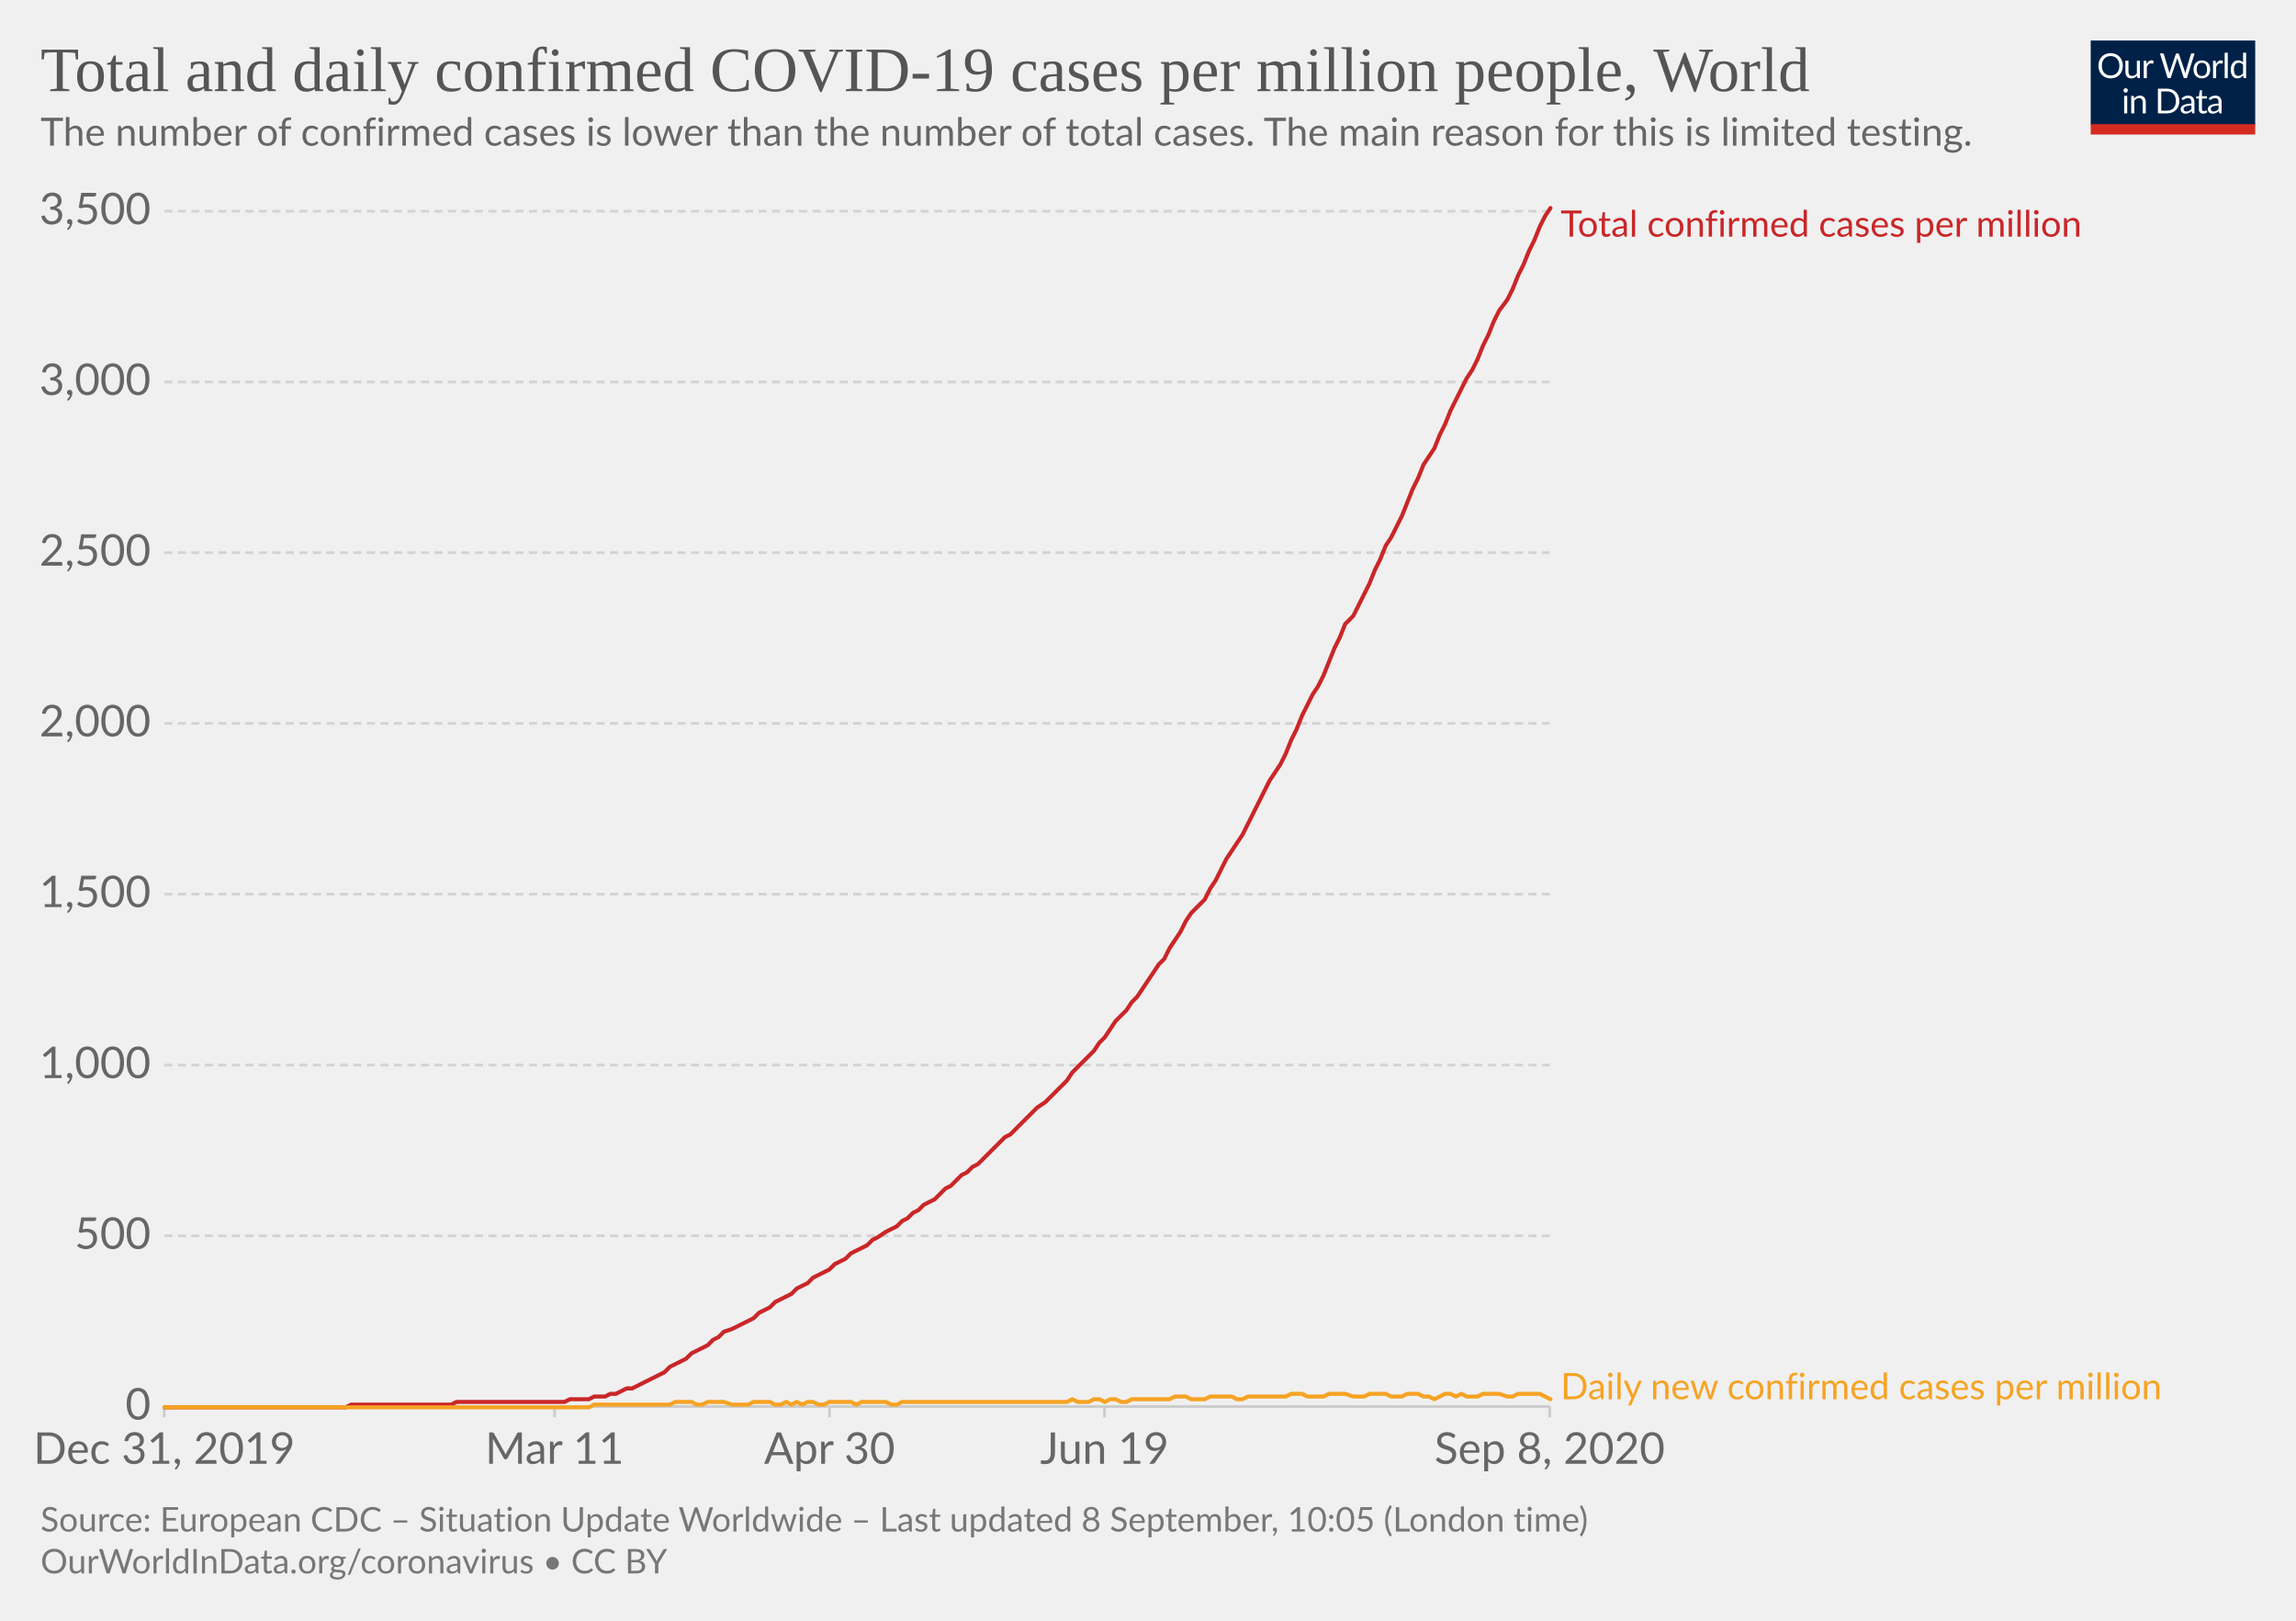
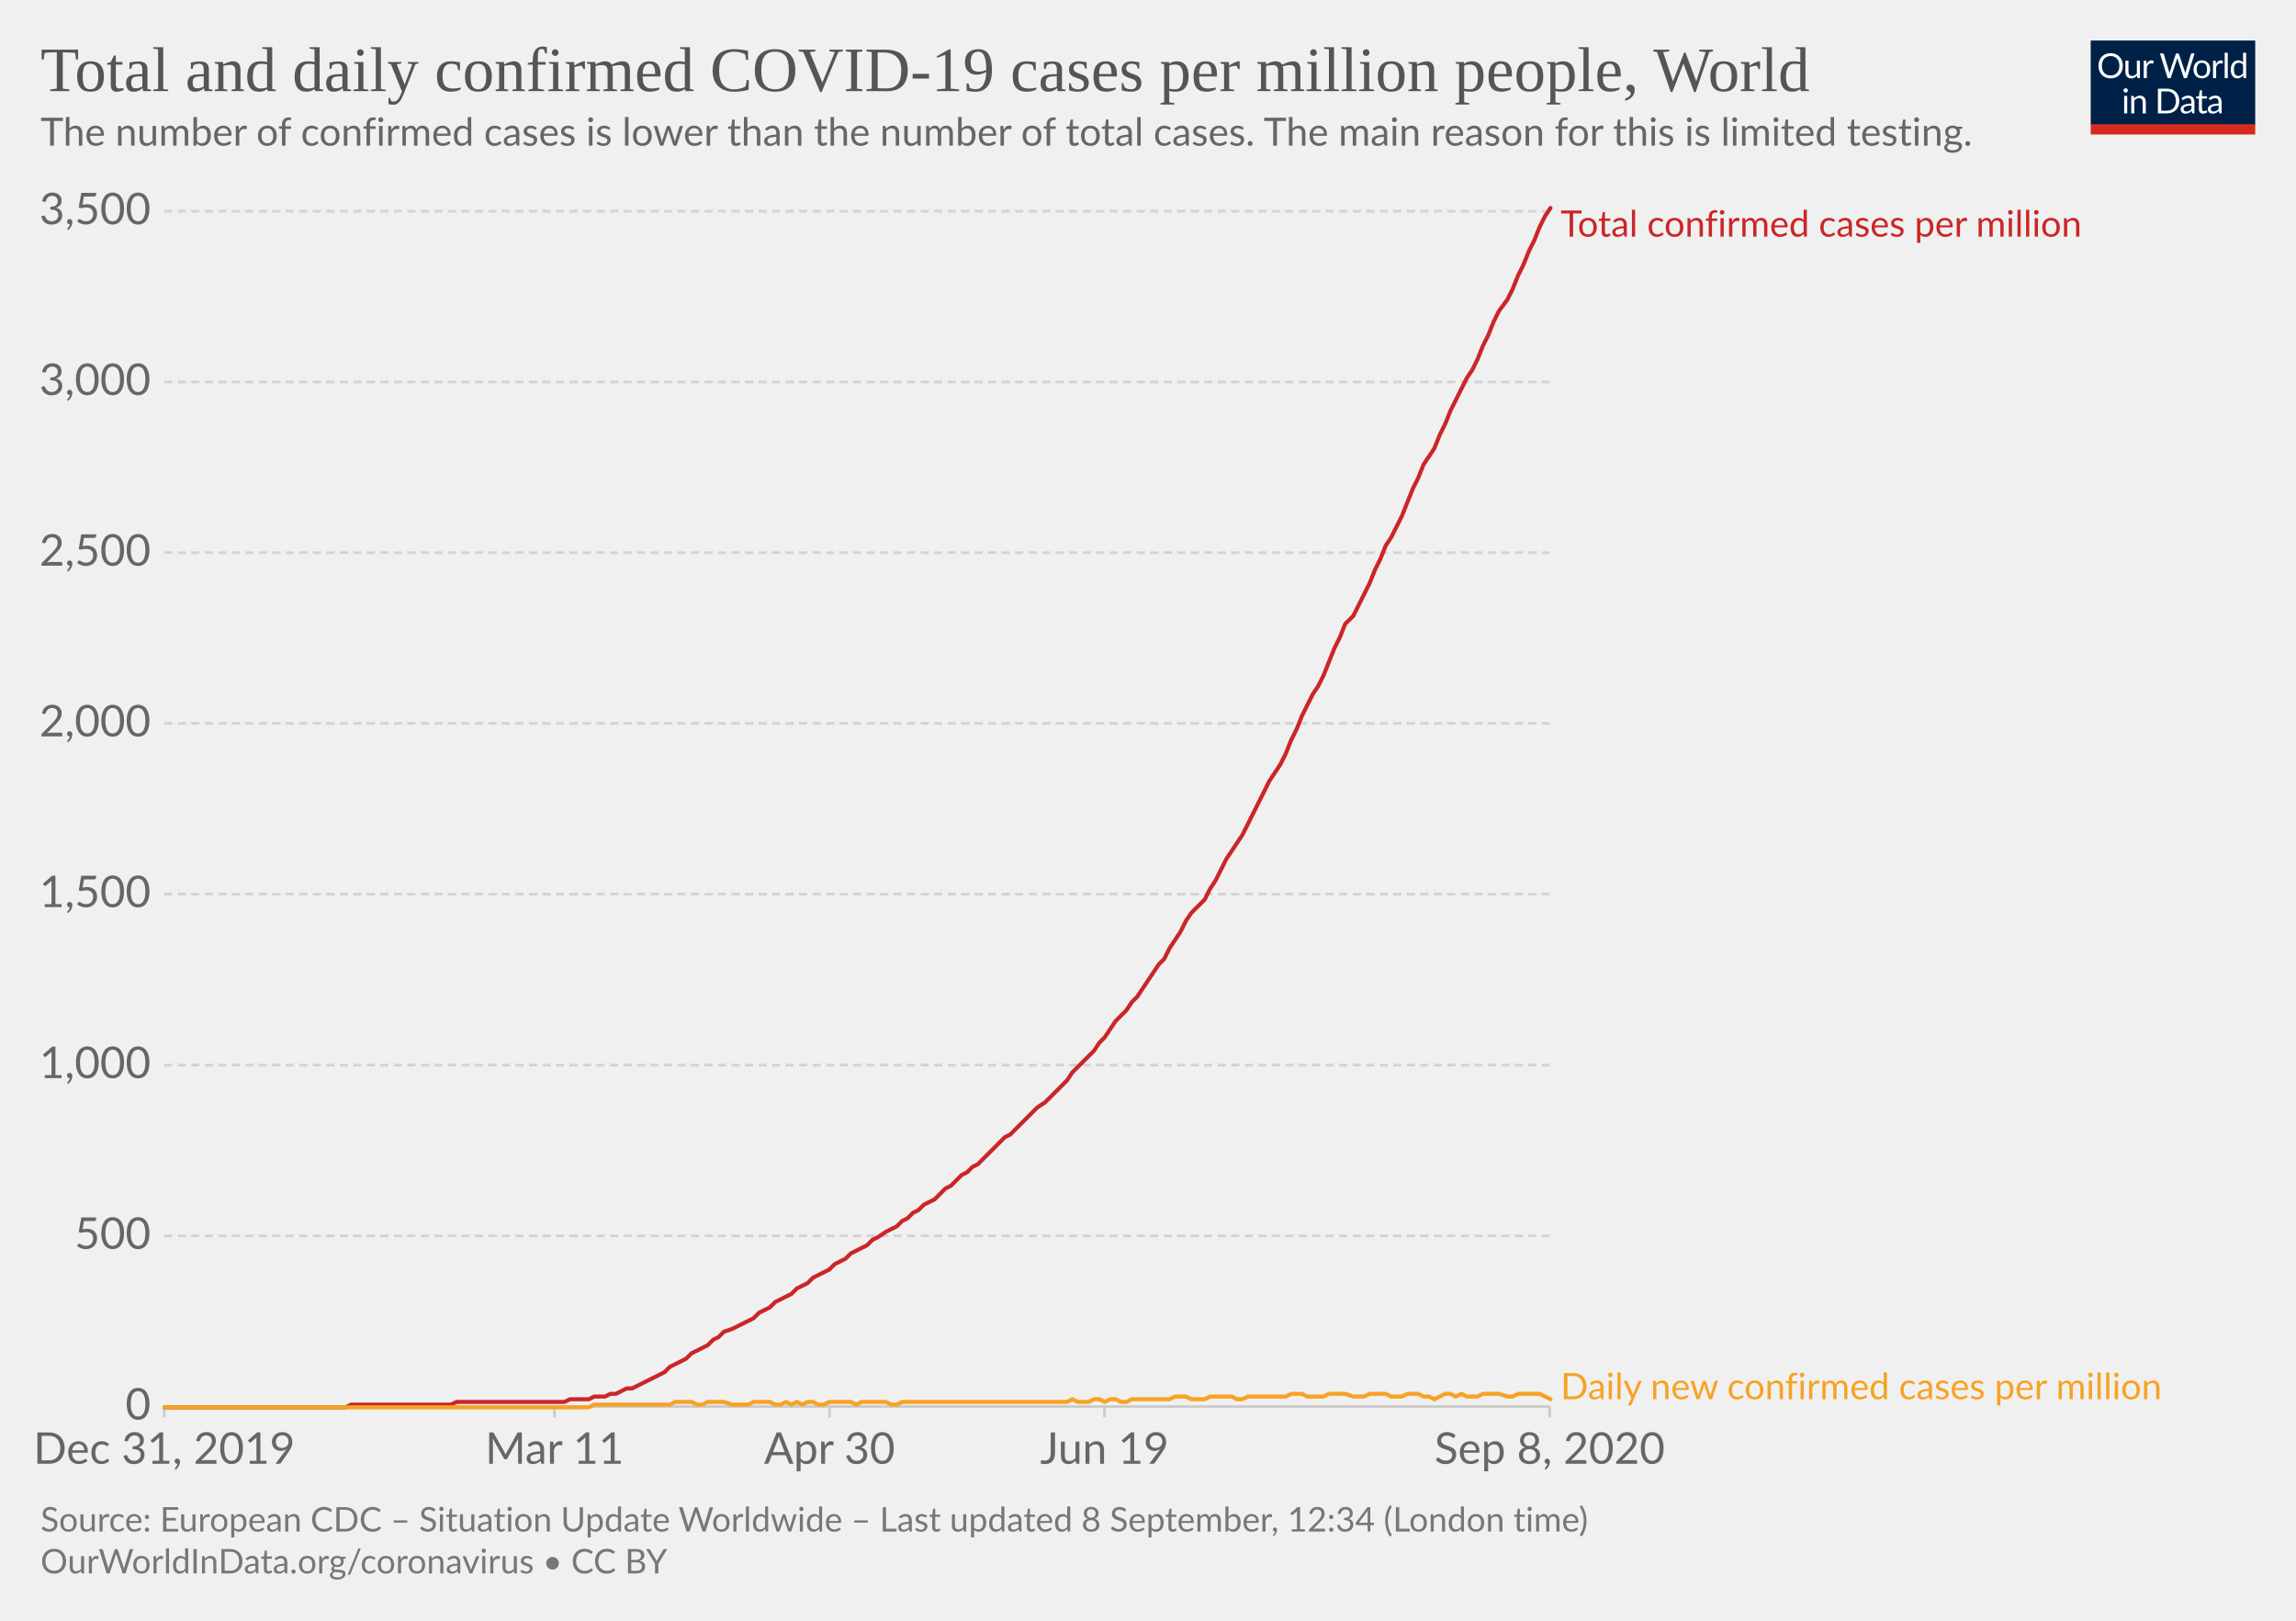
<svg xmlns="http://www.w3.org/2000/svg" version="1.1" style="background-color:#fff;-webkit-font-smoothing:antialiased" width="850" height="600" viewBox="0 0 850 600" font-family="Lato,'Helvetica Neue',Helvetica,Arial,sans-serif" font-size="18" text-rendering="optimizeLegibility">
  <g class="HeaderView">
    <g transform="matrix(.29 0 0 .29 774 15)">
      <svg width="210" height="120" viewBox="0 0 210 120" fill="none">
        <g clip-path="url(#clip0)">
          <path d="M0 0h210v107.89H0V0z" fill="#002147" />
          <path d="M40.98 32.25c0 2.36-.38 4.53-1.12 6.51a14.26 14.26 0 01-8.1 8.4c-1.9.78-4.02 1.17-6.34 1.17a16.6 16.6 0 01-6.33-1.17 14.31 14.31 0 01-8.08-8.4 18.29 18.29 0 01-1.12-6.51c0-2.36.38-4.53 1.12-6.5a14.32 14.32 0 018.07-8.44c1.92-.8 4.03-1.19 6.34-1.19 2.32 0 4.43.4 6.34 1.19 1.92.8 3.56 1.9 4.93 3.34a14.87 14.87 0 013.17 5.1 18.1 18.1 0 011.12 6.5zm-4.38 0c0-1.94-.26-3.68-.8-5.22a10.91 10.91 0 00-2.24-3.89 9.68 9.68 0 00-3.52-2.46 11.95 11.95 0 00-4.62-.86c-1.68 0-3.21.28-4.6.86a9.88 9.88 0 00-3.54 2.46 10.91 10.91 0 00-2.24 3.9c-.53 1.53-.8 3.27-.8 5.2 0 1.94.27 3.68.8 5.22a11.17 11.17 0 002.24 3.9 10.01 10.01 0 003.55 2.44c1.38.56 2.9.83 4.6.83 1.7 0 3.24-.27 4.61-.83a9.8 9.8 0 003.52-2.44 11.17 11.17 0 002.25-3.9c.53-1.54.8-3.28.8-5.21zm26.22-6.54V48H60.5c-.56 0-.9-.27-1.05-.81l-.31-2.4a12.45 12.45 0 01-3.26 2.6c-1.2.64-2.58.96-4.13.96-1.22 0-2.3-.2-3.24-.6a6.52 6.52 0 01-2.33-1.7 7.37 7.37 0 01-1.43-2.67c-.3-1.04-.46-2.2-.46-3.45V25.7h3.91v14.22c0 1.68.38 2.99 1.15 3.91.77.93 1.96 1.39 3.54 1.39 1.16 0 2.24-.27 3.23-.82a10.42 10.42 0 002.8-2.28V25.7h3.91zm8.61 4.47a9.94 9.94 0 012.6-3.56 5.64 5.64 0 013.76-1.3c.47 0 .92.05 1.34.15.44.1.83.27 1.17.49l-.3 2.92c-.09.37-.3.55-.66.55-.2 0-.5-.04-.9-.13a6.21 6.21 0 00-3.24.18c-.54.2-1.03.5-1.47.92-.42.4-.81.9-1.17 1.5-.33.58-.64 1.26-.92 2.02V48H67.7V25.71h2.25c.42 0 .72.08.88.25.16.16.27.44.33.83l.26 3.39zm61.16-13.7L122.75 48h-3.82l-7.99-24.05a21.95 21.95 0 01-.42-1.58 38.36 38.36 0 01-.44 1.58L102.05 48h-3.83L88.4 16.47h3.54c.38 0 .7.1.95.29.26.2.43.43.5.73l6.52 21.9c.1.4.2.83.28 1.28.1.46.2.94.29 1.46l.3-1.46c.12-.47.25-.9.38-1.27l7.41-21.91c.1-.25.26-.48.51-.69.27-.22.58-.33.95-.33h1.23c.38 0 .69.1.92.29.24.2.41.43.53.73l7.4 21.9a28.4 28.4 0 01.68 2.62 29.52 29.52 0 01.52-2.61l6.54-21.91c.07-.27.23-.5.48-.7.27-.21.58-.32.95-.32h3.32zm9.35 8.88c1.63 0 3.1.27 4.4.82a9.43 9.43 0 015.46 5.94c.5 1.4.74 2.98.74 4.73 0 1.76-.25 3.34-.74 4.75a9.43 9.43 0 01-5.46 5.92c-1.3.52-2.77.79-4.4.79-1.64 0-3.12-.27-4.44-.8a9.42 9.42 0 01-3.35-2.3c-.92-1-1.63-2.2-2.13-3.61-.49-1.41-.73-3-.73-4.75s.24-3.33.73-4.73c.5-1.43 1.2-2.64 2.13-3.63a9.4 9.4 0 013.35-2.31c1.32-.55 2.8-.82 4.44-.82zm0 19.89c2.2 0 3.84-.73 4.93-2.2 1.08-1.48 1.63-3.54 1.63-6.18 0-2.66-.55-4.72-1.63-6.2-1.09-1.49-2.73-2.23-4.93-2.23-1.12 0-2.09.2-2.93.57a5.7 5.7 0 00-2.06 1.65 7.5 7.5 0 00-1.24 2.67c-.26 1.04-.4 2.22-.4 3.54 0 2.64.55 4.7 1.64 6.18 1.1 1.47 2.76 2.2 4.99 2.2zm17.97-15.07a9.94 9.94 0 012.6-3.56 5.64 5.64 0 013.76-1.3c.47 0 .91.05 1.34.15.44.1.83.27 1.16.49l-.28 2.92c-.09.37-.31.55-.66.55-.2 0-.5-.04-.9-.13a6.2 6.2 0 00-3.24.18c-.54.2-1.03.5-1.47.92-.43.4-.82.9-1.17 1.5a13.1 13.1 0 00-.92 2.02V48h-3.94V25.71h2.24c.43 0 .72.08.88.25.17.16.28.44.33.83l.27 3.39zm15.04-14.59V48h-3.92V15.6h3.92zm19.55 15.43a6.22 6.22 0 00-2.38-2.05 6.7 6.7 0 00-2.86-.6c-2.07 0-3.66.75-4.77 2.23-1.12 1.48-1.68 3.6-1.68 6.33 0 1.46.13 2.7.38 3.74a7.29 7.29 0 001.1 2.56 4.35 4.35 0 001.78 1.45c.7.3 1.5.46 2.4.46 1.29 0 2.41-.3 3.36-.88a9.6 9.6 0 002.67-2.49V31.02zm3.91-15.43V48h-2.33c-.56 0-.9-.27-1.06-.81l-.35-2.71a12.13 12.13 0 01-3.25 2.77 8.28 8.28 0 01-4.23 1.06 7.31 7.31 0 01-6.14-2.9c-.73-.96-1.3-2.15-1.69-3.57a18.35 18.35 0 01.07-9.48 11.29 11.29 0 011.89-3.7 8.7 8.7 0 017.06-3.34 7.96 7.96 0 016.12 2.62V15.59h3.91zM46.61 70.71V93H42.7V70.71h3.91zm.84-7c0 .39-.08.75-.24 1.09a2.81 2.81 0 01-1.52 1.47 2.67 2.67 0 01-2.16 0 2.9 2.9 0 01-1.45-1.47 2.67 2.67 0 010-2.16c.15-.35.35-.65.6-.9.25-.27.53-.47.85-.62a2.67 2.67 0 012.16 0c.35.15.65.35.9.62.27.25.47.55.62.9.16.34.24.7.24 1.08zm7.97 10.24c.49-.54 1-1.04 1.54-1.48a9.85 9.85 0 013.66-1.84 8.96 8.96 0 015.43.35c.94.4 1.72.97 2.33 1.71a7.36 7.36 0 011.43 2.67c.32 1.04.49 2.19.49 3.45V93h-3.94V78.81c0-1.69-.4-3-1.17-3.92-.76-.93-1.93-1.4-3.5-1.4a6.6 6.6 0 00-3.25.83c-1 .56-1.92 1.31-2.77 2.27V93h-3.94V70.71h2.35c.56 0 .9.28 1.04.82l.3 2.42zm57.7 3.3c0 2.36-.37 4.5-1.11 6.44a14.3 14.3 0 01-3.17 4.98 14.1 14.1 0 01-4.93 3.2c-1.9.76-4.02 1.13-6.33 1.13H85.8V61.47h11.77c2.31 0 4.42.39 6.33 1.15a13.8 13.8 0 018.1 8.18 17.75 17.75 0 011.12 6.45zm-4.37 0c0-1.94-.26-3.67-.8-5.2a10.94 10.94 0 00-2.23-3.87 9.57 9.57 0 00-3.53-2.42 12.23 12.23 0 00-4.61-.83h-7.5v24.62h7.5c1.7 0 3.24-.28 4.61-.84a9.7 9.7 0 003.53-2.4 10.94 10.94 0 002.24-3.87c.53-1.53.8-3.26.8-5.2zm19.8 5.72c-1.8.06-3.34.2-4.62.44-1.26.22-2.3.51-3.1.88-.8.36-1.37.8-1.74 1.3-.35.5-.53 1.05-.53 1.67 0 .58.1 1.1.3 1.52a3 3 0 00.76 1.05c.34.27.73.46 1.17.6.45.11.94.17 1.45.17a7.28 7.28 0 003.5-.81 11.95 11.95 0 002.82-2.2v-4.62zm-12.65-9.11a12.73 12.73 0 013.98-2.66c1.43-.59 3-.88 4.73-.88 1.25 0 2.36.2 3.33.61a6.81 6.81 0 013.94 4.38c.33 1.04.5 2.19.5 3.43V93h-1.74a1.8 1.8 0 01-.88-.18c-.2-.13-.36-.38-.48-.74l-.44-2.12c-.59.55-1.16 1.03-1.72 1.46a9.48 9.48 0 01-3.74 1.7c-.69.15-1.46.23-2.3.23-.87 0-1.69-.12-2.45-.35a5.34 5.34 0 01-3.34-2.93 6.64 6.64 0 01-.49-2.64c0-.88.25-1.72.73-2.53a6.33 6.33 0 012.35-2.17c1.09-.63 2.5-1.15 4.25-1.54 1.75-.41 3.89-.65 6.42-.7v-1.75c0-1.73-.37-3.03-1.12-3.91-.75-.9-1.84-1.34-3.28-1.34-.97 0-1.78.12-2.44.37-.64.23-1.2.5-1.7.81l-1.23.82c-.33.23-.67.35-1 .35-.27 0-.5-.07-.69-.2a2.1 2.1 0 01-.48-.53l-.7-1.25zm27.67 19.5c-1.76 0-3.12-.5-4.07-1.48-.94-.98-1.41-2.4-1.41-4.25V74h-2.68a.9.9 0 01-.6-.2c-.16-.14-.24-.36-.24-.66v-1.56l3.65-.46.9-6.89a.9.9 0 01.29-.52.88.88 0 01.62-.22H142v7.67h6.44V74H142v13.38c0 .94.22 1.63.68 2.09.45.45 1.04.68 1.76.68a3.21 3.21 0 001.85-.53l.55-.35c.16-.12.3-.18.41-.18.2 0 .4.13.55.38l1.15 1.87a7.45 7.45 0 01-2.44 1.5c-.96.35-1.94.52-2.95.52zm19.68-10.4c-1.8.07-3.34.21-4.62.45-1.26.22-2.3.51-3.1.88-.8.36-1.37.8-1.74 1.3-.35.5-.53 1.05-.53 1.67 0 .58.1 1.1.3 1.52.18.42.44.77.76 1.05.34.27.73.46 1.17.6.45.11.94.17 1.45.17a7.3 7.3 0 003.5-.81 12.04 12.04 0 002.82-2.2v-4.62zm-12.65-9.1a12.72 12.72 0 013.99-2.66c1.42-.59 3-.88 4.72-.88 1.25 0 2.36.2 3.33.61a6.81 6.81 0 013.94 4.38c.33 1.04.5 2.19.5 3.43V93h-1.74a1.8 1.8 0 01-.88-.18c-.2-.13-.36-.38-.48-.74l-.44-2.12c-.59.55-1.16 1.03-1.72 1.46a9.48 9.48 0 01-3.74 1.7c-.69.15-1.46.23-2.3.23-.87 0-1.69-.12-2.45-.35a5.33 5.33 0 01-3.34-2.93 6.62 6.62 0 01-.49-2.64c0-.88.25-1.72.73-2.53a6.33 6.33 0 012.35-2.17c1.09-.63 2.5-1.15 4.25-1.54a31.2 31.2 0 016.42-.7v-1.75c0-1.73-.37-3.03-1.12-3.91-.75-.9-1.84-1.34-3.28-1.34-.97 0-1.78.12-2.44.37-.64.23-1.2.5-1.7.81-.46.3-.87.57-1.22.82-.34.23-.68.35-1.02.35-.26 0-.49-.07-.68-.2a1.88 1.88 0 01-.48-.53l-.7-1.25z" fill="#fff" />
          <path fill="#D42B21" d="M0 106.79h210V120H0z" />
        </g>
        <defs>
          <clipPath id="clip0">
            <path fill="#fff" d="M0 0h210v120H0z" />
          </clipPath>
        </defs>
      </svg>
    </g>
    <a href="https://ourworldindata.org/grapher/total-daily-covid-cases-per-million?year=latest" target="_blank" font-family="&quot;Playfair Display&quot;,Georgia,&quot;Times New Roman&quot;,serif">
      <text font-size="23.4" x="15" y="33.7" fill="#555">
        <tspan x="15" y="33.72">Total and daily confirmed COVID-19 cases per million people, World</tspan>
      </text>
    </a>
    <text font-size="14.4" x="15" y="53.9" fill="#666">
      <tspan x="15" y="53.92">The number of confirmed cases is lower than the number of total cases. The main reason for this is limited testing.</tspan>
    </text>
  </g>
  <g class="LineChart">
    <defs>
      <clipPath id="a">
        <path d="M50.82 0h830v930.2h-830z" />
      </clipPath>
    </defs>
    <g class="DualAxisView">
      <g class="HorizontalAxis">
        <path stroke="#ccc" d="M60.8 520.7v4M205.3 520.7v4M307.1 520.7v4M408.9 520.7v4M573.7 520.7v4" />
        <text x="60.8" y="541.9" fill="#666" text-anchor="middle" font-size="16.2">Dec 31, 2019</text>
        <text x="205.3" y="541.9" fill="#666" text-anchor="middle" font-size="16.2">Mar 11</text>
        <text x="307.1" y="541.9" fill="#666" text-anchor="middle" font-size="16.2">Apr 30</text>
        <text x="408.9" y="541.9" fill="#666" text-anchor="middle" font-size="16.2">Jun 19</text>
        <text x="573.7" y="541.9" fill="#666" text-anchor="middle" font-size="16.2">Sep 8, 2020</text>
      </g>
      <g class="VerticalAxis" fill="#666" dominant-baseline="middle" text-anchor="end" font-size="16.2">
        <text x="55.82" y="520.7">0</text>
        <text x="55.82" y="457.5">500</text>
        <text x="55.82" y="394.3">1,000</text>
        <text x="55.82" y="331">1,500</text>
        <text x="55.82" y="267.8">2,000</text>
        <text x="55.82" y="204.6">2,500</text>
        <text x="55.82" y="141.4">3,000</text>
        <text x="55.82" y="78.2">3,500</text>
      </g>
      <g class="AxisGridLines horizontalLines">
        <path stroke="#ccc" d="M60.82 520.7h512.92" />
        <path stroke="#d3d3d3" stroke-dasharray="3,2" d="M60.82 457.5h512.92M60.82 394.3h512.92M60.82 331h512.92M60.82 267.8h512.92M60.82 204.6h512.92M60.82 141.4h512.92M60.82 78.2h512.92" />
      </g>
    </g>
    <g clip-path="url(#a)">
      <g class="LineLabels" cursor="default">
        <g class="legendMark">
          <text font-size="13.5" x="577.7" y="87.6" fill="#ca2628">
            <tspan x="577.74" y="87.6">Total confirmed cases per million</tspan>
          </text>
        </g>
        <g class="legendMark">
          <text font-size="13.5" x="577.7" y="518" fill="#f6a324">
            <tspan x="577.74" y="518">Daily new confirmed cases per million</tspan>
          </text>
        </g>
      </g>
      <g class="Lines">
        <g class="key-World_0">
          <path stroke="#ca2628" stroke-linecap="round" d="M61 521h67l2-1h37l2-1h40l2-1h7l2-1h4l2-1h2l2-1 2-1h2l2-1 2-1 2-1 2-1 2-1 2-1 2-2 2-1 2-1 2-1 2-2 2-1 2-1 2-1 2-2 2-1 2-2 3-1 2-1 2-1 2-1 2-1 2-2 2-1 2-1 2-2 2-1 2-1 2-1 2-2 2-1 2-1 2-2 2-1 2-1 2-1 2-2 2-1 2-1 2-2 2-1 2-1 2-1 2-2 2-1 3-2 2-1 2-1 2-2 2-1 2-2 2-1 2-2 2-1 2-1 2-2 2-2 2-1 2-2 2-2 2-1 2-2 2-1 2-2 2-2 2-2 2-2 2-2 2-1 2-2 2-2 2-2 2-2 2-2 3-2 2-2 2-2 2-2 2-2 2-3 2-2 2-2 2-2 2-2 2-3 2-2 2-3 2-3 2-2 2-2 2-3 2-2 2-3 2-3 2-3 2-3 2-2 2-4 2-3 2-3 2-4 2-3 3-3 2-2 2-4 2-3 2-4 2-4 2-3 2-3 2-3 2-4 2-4 2-4 2-4 2-4 2-3 2-3 2-4 2-5 2-4 2-5 2-4 2-4 2-3 2-4 2-5 2-5 2-4 2-5 3-3 2-4 2-4 2-4 2-5 2-4 2-5 2-3 2-4 2-4 2-5 2-5 2-4 2-5 2-3 2-3 2-5 2-4 2-5 2-4 2-4 2-4 2-3 2-4 2-5 2-4 2-5 2-4 3-4 2-4 2-5 2-4 2-5 2-4 2-5 2-4 2-3" fill="none" stroke-width="1.5" />
        </g>
        <g class="key-World_1">
          <path stroke="#f6a324" stroke-linecap="round" d="M61 521h157l2-1h28l2-1h6l2 1h2l2-1h6l3 1h6l2-1h6l2 1h2l2-1 2 1 2-1 2 1 2-1h2l2 1h2l2-1h8l2 1 2-1h9l2 1h2l2-1h61l2-1 2 1h4l2-1h2l2 1 2-1h2l2 1h2l2-1h14l2-1h4l2 1h5l2-1h8l2 1h2l2-1h14l2-1h4l2 1h6l2-1h6l3 1h4l2-1h6l2 1h4l2-1h4l2 1h2l2 1 2-1 2-1h2l2 1 2-1 2 1h4l2-1h6l3 1h2l2-1h8l2 1 2 1" fill="none" stroke-width="1.5" />
        </g>
      </g>
    </g>
  </g>
  <g class="SourcesFooter" fill="#777">
    <g class="clickable" fill="#777">
      <text font-size="12.6" x="15" y="567">
-         <tspan x="15" y="566.98">Source: European CDC – Situation Update Worldwide – Last updated 8 September, 10:05 (London time)</tspan>
+         <tspan x="15" y="566.98">Source: European CDC – Situation Update Worldwide – Last updated 8 September, 12:34 (London time)</tspan>
      </text>
    </g>
    <text font-size="12.6" x="15" y="582.5">
      <tspan x="15" y="582.48">
        <a target="_blank" href="https://ourworldindata.org/coronavirus" fill="#777">OurWorldInData.org/coronavirus</a> • <a class="cclogo" href="http://creativecommons.org/licenses/by/4.0/deed.en_US" target="_blank" fill="#777">CC BY</a>
      </tspan>
    </text>
  </g>
</svg>
